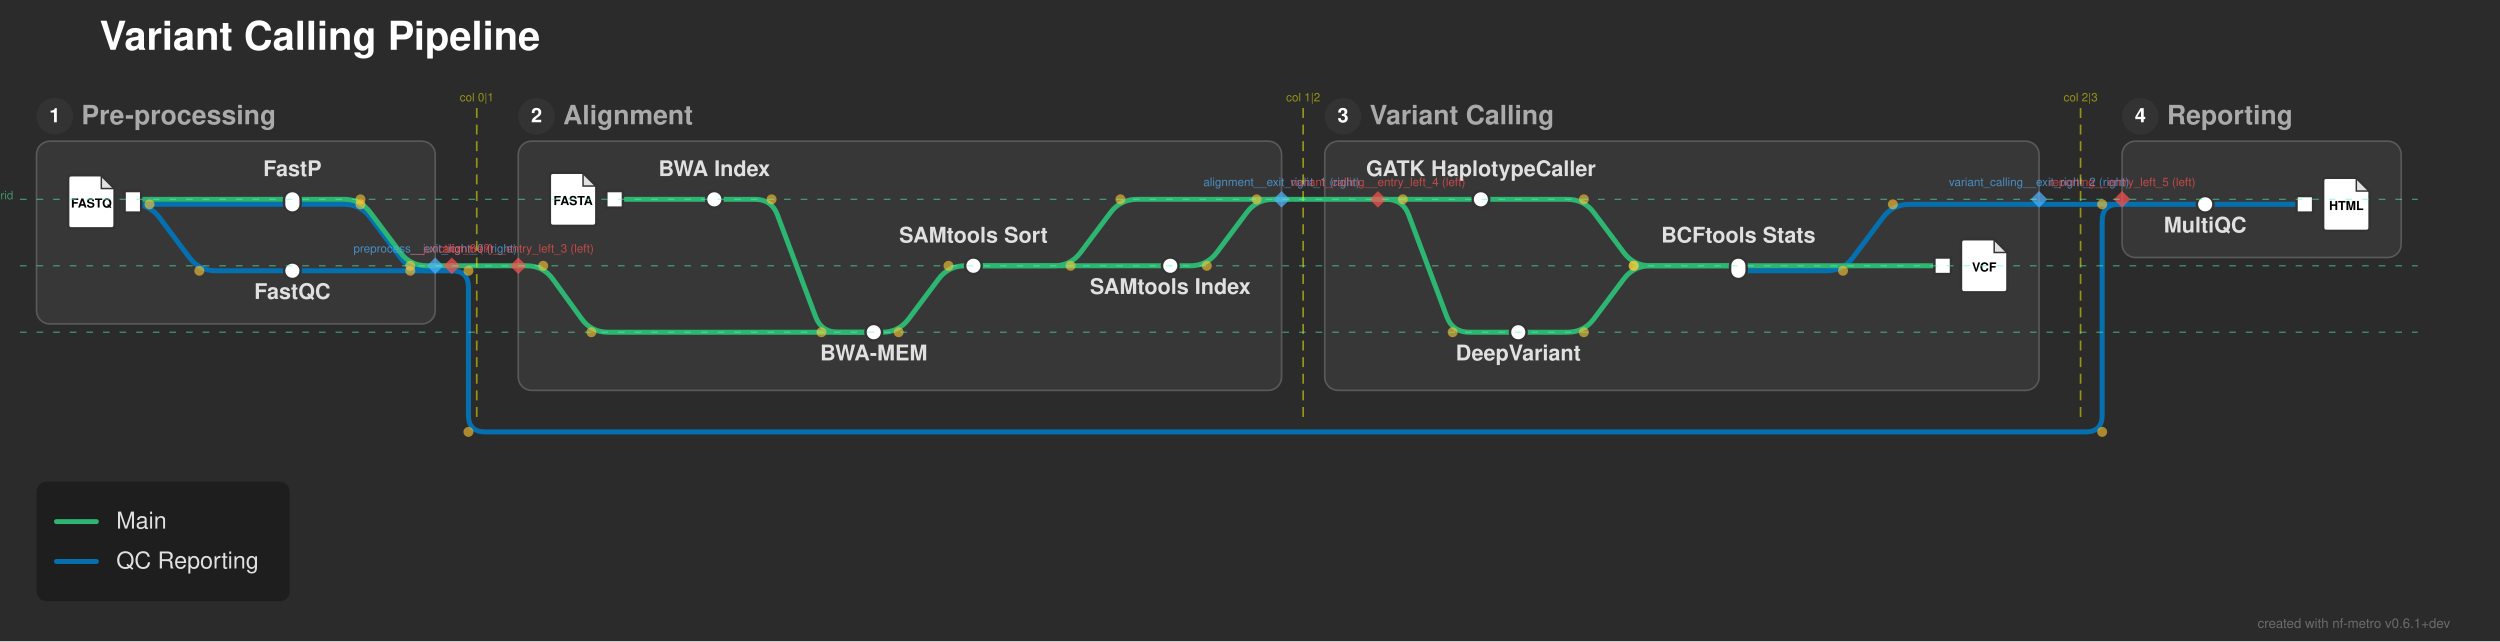
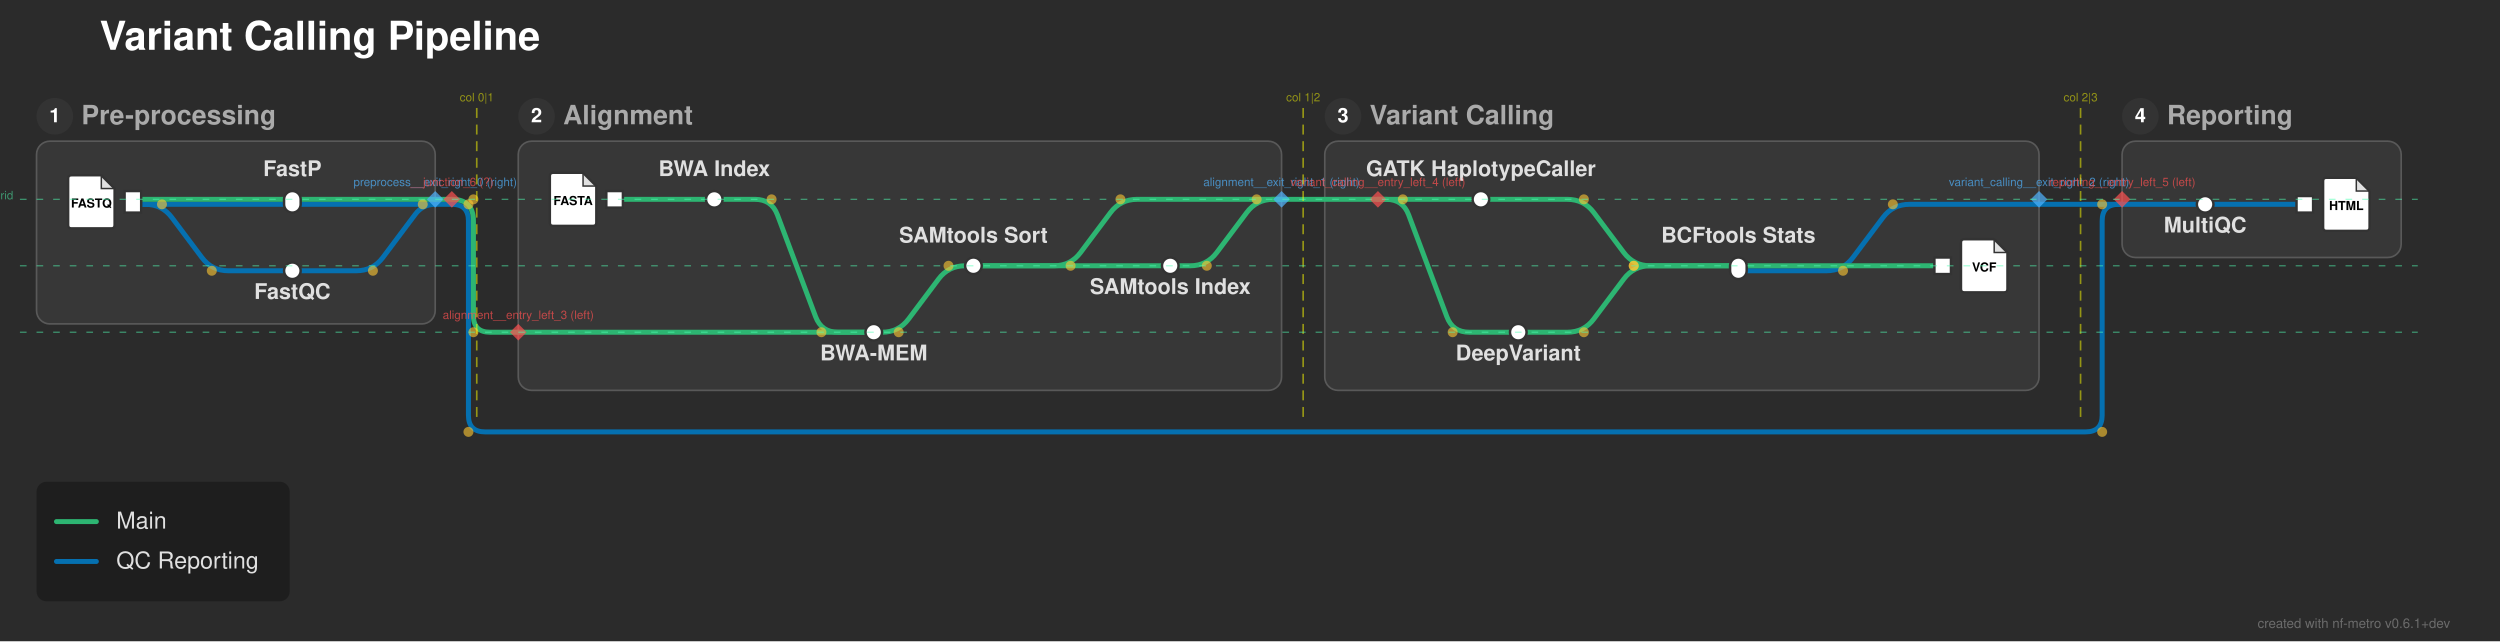
<svg xmlns="http://www.w3.org/2000/svg" width="1505" height="386" viewBox="0 0 1505 386">
  <defs>
</defs>
  <rect x="0" y="0" width="1505" height="386" fill="#2b2b2b" />
  <text x="60.0" y="30.0" font-size="24.0" fill="#ffffff" font-family="'Helvetica Neue', Helvetica, Arial, sans-serif" font-weight="bold" class="nf-metro-title">Variant Calling Pipeline</text>
  <rect x="22.0" y="85.0" width="240.0" height="110.0" rx="8" ry="8" fill="#373737" stroke="#595959" stroke-width="1.0" />
  <circle cx="33.0" cy="70.0" r="11" fill="#333333" class="nf-metro-section-num-circle" />
  <text x="33.0" y="70.0" font-size="12" fill="#ffffff" font-family="'Helvetica Neue', Helvetica, Arial, sans-serif" font-weight="bold" text-anchor="middle" dy="0.3em">1</text>
  <text x="49.0" y="70.0" font-size="16.0" fill="#aaaaaa" font-family="'Helvetica Neue', Helvetica, Arial, sans-serif" font-weight="bold" dy="0.3em" class="nf-metro-section-label">Pre-processing</text>
  <rect x="312.0" y="85.0" width="459.5" height="150.0" rx="8" ry="8" fill="#373737" stroke="#595959" stroke-width="1.0" />
  <circle cx="323.0" cy="70.0" r="11" fill="#333333" class="nf-metro-section-num-circle" />
  <text x="323.0" y="70.0" font-size="12" fill="#ffffff" font-family="'Helvetica Neue', Helvetica, Arial, sans-serif" font-weight="bold" text-anchor="middle" dy="0.3em">2</text>
  <text x="339.0" y="70.0" font-size="16.0" fill="#aaaaaa" font-family="'Helvetica Neue', Helvetica, Arial, sans-serif" font-weight="bold" dy="0.3em" class="nf-metro-section-label">Alignment</text>
  <rect x="797.5" y="85.0" width="430.0" height="150.0" rx="8" ry="8" fill="#373737" stroke="#595959" stroke-width="1.0" />
  <circle cx="808.5" cy="70.0" r="11" fill="#333333" class="nf-metro-section-num-circle" />
  <text x="808.5" y="70.0" font-size="12" fill="#ffffff" font-family="'Helvetica Neue', Helvetica, Arial, sans-serif" font-weight="bold" text-anchor="middle" dy="0.3em">3</text>
  <text x="824.5" y="70.0" font-size="16.0" fill="#aaaaaa" font-family="'Helvetica Neue', Helvetica, Arial, sans-serif" font-weight="bold" dy="0.3em" class="nf-metro-section-label">Variant Calling</text>
  <rect x="1277.5" y="85.0" width="168.0" height="70.0" rx="8" ry="8" fill="#373737" stroke="#595959" stroke-width="1.0" />
  <circle cx="1288.5" cy="70.0" r="11" fill="#333333" class="nf-metro-section-num-circle" />
  <text x="1288.5" y="70.0" font-size="12" fill="#ffffff" font-family="'Helvetica Neue', Helvetica, Arial, sans-serif" font-weight="bold" text-anchor="middle" dy="0.3em">4</text>
  <text x="1304.5" y="70.0" font-size="16.0" fill="#aaaaaa" font-family="'Helvetica Neue', Helvetica, Arial, sans-serif" font-weight="bold" dy="0.3em" class="nf-metro-section-label">Reporting</text>
  <path d="M526.0,200.0 L531.0,200.0 Q541.0,200.0,547.0,192.0 L565.0,168.0 Q571.0,160.0,581.0,160.0 L586.0,160.0" stroke="#2db572" stroke-width="3.0" fill="none" stroke-linecap="round" stroke-linejoin="round" />
  <path d="M914.0,200.0 L943.5,200.0 Q953.5,200.0,959.5,192.0 L977.5,168.0 Q983.5,160.0,993.5,160.0 L1046.5,160.0" stroke="#2db572" stroke-width="3.0" fill="none" stroke-linecap="round" stroke-linejoin="round" />
+   <path d="M312.0,200.0 L526.0,200.0" stroke="#2db572" stroke-width="3.0" stroke-linecap="round" />
  <path d="M1046.5,163.0 L1099.5,163.0 Q1109.5,163.0,1115.5,155.0 L1133.5,131.0 Q1139.5,123.0,1149.5,123.0 L1227.5,123.0" stroke="#0570b0" stroke-width="3.0" fill="none" stroke-linecap="round" stroke-linejoin="round" />
-   <path d="M176.0,163.0 L262.0,163.0" stroke="#0570b0" stroke-width="3.0" stroke-linecap="round" />
-   <path d="M262.0,163.0 L272.0,163.0" stroke="#0570b0" stroke-width="3.0" stroke-linecap="round" />
-   <path d="M272.0,163.0 L272.0,163.0 Q282.0,163.0,282.0,173.0 L282.0,250.0 Q282.0,260.0,292.0,260.0 L1255.5,260.0 Q1265.5,260.0,1265.5,250.0 L1265.5,133.0 Q1265.5,123.0,1275.5,123.0 L1277.5,123.0" stroke="#0570b0" stroke-width="3.0" fill="none" stroke-linecap="round" stroke-linejoin="round" />
+   <path d="M176.0,163.0 L214.5,163.0 Q224.5,163.0,230.5,155.0 L250.0,129.0 Q254.5,123.0,262.0,123.0 L262.0,123.0" stroke="#0570b0" stroke-width="3.0" fill="none" stroke-linecap="round" stroke-linejoin="round" />
  <path d="M586.0,160.0 L704.5,160.0" stroke="#2db572" stroke-width="3.0" stroke-linecap="round" />
  <path d="M1046.5,160.0 L1169.5,160.0" stroke="#2db572" stroke-width="3.0" stroke-linecap="round" />
-   <path d="M312.0,160.0 L317.0,160.0 Q327.0,160.0,332.87,168.096 L350.13,191.904 Q356.0,200.0,366.0,200.0 L526.0,200.0" stroke="#2db572" stroke-width="3.0" fill="none" stroke-linecap="round" stroke-linejoin="round" />
  <path d="M586.0,160.0 L634.5,160.0 Q644.5,160.0,650.5,152.0 L668.5,128.0 Q674.5,120.0,684.5,120.0 L771.5,120.0" stroke="#2db572" stroke-width="3.0" fill="none" stroke-linecap="round" stroke-linejoin="round" />
  <path d="M704.5,160.0 L716.5,160.0 Q726.5,160.0,732.5,152.0 L750.5,128.0 Q756.5,120.0,766.5,120.0 L771.5,120.0" stroke="#2db572" stroke-width="3.0" fill="none" stroke-linecap="round" stroke-linejoin="round" />
-   <path d="M262.0,160.0 L272.0,160.0" stroke="#2db572" stroke-width="3.0" stroke-linecap="round" />
-   <path d="M272.0,160.0 L312.0,160.0" stroke="#2db572" stroke-width="3.0" stroke-linecap="round" />
  <path d="M80.0,123.0 L176.0,123.0" stroke="#0570b0" stroke-width="3.0" stroke-linecap="round" />
-   <path d="M80.0,123.0 L80.0,123.0 Q90.0,123.0,96.0,131.0 L114.0,155.0 Q120.0,163.0,130.0,163.0 L176.0,163.0" stroke="#0570b0" stroke-width="3.0" fill="none" stroke-linecap="round" stroke-linejoin="round" />
+   <path d="M80.0,123.0 L87.5,123.0 Q97.5,123.0,103.5,131.0 L121.5,155.0 Q127.5,163.0,137.5,163.0 L176.0,163.0" stroke="#0570b0" stroke-width="3.0" fill="none" stroke-linecap="round" stroke-linejoin="round" />
  <path d="M1327.5,123.0 L1387.5,123.0" stroke="#0570b0" stroke-width="3.0" stroke-linecap="round" />
  <path d="M1277.5,123.0 L1327.5,123.0" stroke="#0570b0" stroke-width="3.0" stroke-linecap="round" />
-   <path d="M176.0,123.0 L207.0,123.0 Q217.0,123.0,223.0,131.0 L241.0,155.0 Q247.0,163.0,257.0,163.0 L262.0,163.0" stroke="#0570b0" stroke-width="3.0" fill="none" stroke-linecap="round" stroke-linejoin="round" />
+   <path d="M176.0,123.0 L262.0,123.0" stroke="#0570b0" stroke-width="3.0" stroke-linecap="round" />
+   <path d="M262.0,123.0 L272.0,123.0" stroke="#0570b0" stroke-width="3.0" stroke-linecap="round" />
+   <path d="M272.0,123.0 L272.0,123.0 Q282.0,123.0,282.0,133.0 L282.0,250.0 Q282.0,260.0,292.0,260.0 L1255.5,260.0 Q1265.5,260.0,1265.5,250.0 L1265.5,133.0 Q1265.5,123.0,1275.5,123.0 L1277.5,123.0" stroke="#0570b0" stroke-width="3.0" fill="none" stroke-linecap="round" stroke-linejoin="round" />
  <path d="M1227.5,123.0 L1277.5,123.0" stroke="#0570b0" stroke-width="3.0" stroke-linecap="round" />
  <path d="M80.0,120.0 L176.0,120.0" stroke="#2db572" stroke-width="3.0" stroke-linecap="round" />
  <path d="M370.0,120.0 L430.0,120.0" stroke="#2db572" stroke-width="3.0" stroke-linecap="round" />
  <path d="M430.0,120.0 L454.5,120.0 Q464.5,120.0,468.011,129.363 L490.989,190.637 Q494.5,200.0,504.5,200.0 L526.0,200.0" stroke="#2db572" stroke-width="3.0" fill="none" stroke-linecap="round" stroke-linejoin="round" />
  <path d="M891.5,120.0 L943.5,120.0 Q953.5,120.0,959.5,128.0 L977.5,152.0 Q983.5,160.0,993.5,160.0 L1046.5,160.0" stroke="#2db572" stroke-width="3.0" fill="none" stroke-linecap="round" stroke-linejoin="round" />
-   <path d="M176.0,120.0 L207.0,120.0 Q217.0,120.0,223.0,128.0 L241.0,152.0 Q247.0,160.0,257.0,160.0 L262.0,160.0" stroke="#2db572" stroke-width="3.0" fill="none" stroke-linecap="round" stroke-linejoin="round" />
+   <path d="M176.0,120.0 L262.0,120.0" stroke="#2db572" stroke-width="3.0" stroke-linecap="round" />
  <path d="M829.5,120.0 L891.5,120.0" stroke="#2db572" stroke-width="3.0" stroke-linecap="round" />
  <path d="M829.5,120.0 L834.5,120.0 Q844.5,120.0,848.011,129.363 L870.989,190.637 Q874.5,200.0,884.5,200.0 L914.0,200.0" stroke="#2db572" stroke-width="3.0" fill="none" stroke-linecap="round" stroke-linejoin="round" />
+   <path d="M262.0,120.0 L272.0,120.0" stroke="#2db572" stroke-width="3.0" stroke-linecap="round" />
+   <path d="M272.0,120.0 L272.0,120.0 Q285.0,120.0,285.0,133.0 L285.0,190.0 Q285.0,200.0,295.0,200.0 L312.0,200.0" stroke="#2db572" stroke-width="3.0" fill="none" stroke-linecap="round" stroke-linejoin="round" />
  <path d="M771.5,120.0 L829.5,120.0" stroke="#2db572" stroke-width="3.0" stroke-linecap="round" />
  <rect x="75.0" y="115.0" width="10.0" height="13.0" fill="#ffffff" stroke="#333333" stroke-width="1.5" />
  <path d="M43.0,105.5 L61.0,105.5 L69.0,113.5 L69.0,135.5 Q69.0,137.5,67.0,137.5 L43.0,137.5 Q41.0,137.5,41.0,135.5 L41.0,107.5 Q41.0,105.5,43.0,105.5 Z" fill="#ffffff" stroke="#333333" stroke-width="1.5" stroke-linejoin="round" />
  <path d="M61.0,105.5 L61.0,113.5 L69.0,113.5 Z" fill="#333333" opacity="0.15" stroke="none" />
  <path d="M61.0,105.5 L61.0,113.5 L69.0,113.5" fill="none" stroke="#333333" stroke-width="0.9" />
  <text x="55.0" y="122.7" font-size="7.5" fill="#000000" font-family="'Helvetica Neue', Helvetica, Arial, sans-serif" font-weight="bold" text-anchor="middle" dy="0.3em">FASTQ</text>
  <rect x="171.0" y="158.0" width="10.0" height="10.0" rx="5.0" ry="5.0" fill="#ffffff" stroke="#333333" stroke-width="1.5" />
  <rect x="171.0" y="115.0" width="10.0" height="13.0" rx="5.0" ry="5.0" fill="#ffffff" stroke="#333333" stroke-width="1.5" />
  <rect x="365.0" y="115.0" width="10.0" height="10.0" fill="#ffffff" stroke="#333333" stroke-width="1.5" />
  <path d="M333.0,104.0 L351.0,104.0 L359.0,112.0 L359.0,134.0 Q359.0,136.0,357.0,136.0 L333.0,136.0 Q331.0,136.0,331.0,134.0 L331.0,106.0 Q331.0,104.0,333.0,104.0 Z" fill="#ffffff" stroke="#333333" stroke-width="1.5" stroke-linejoin="round" />
  <path d="M351.0,104.0 L351.0,112.0 L359.0,112.0 Z" fill="#333333" opacity="0.15" stroke="none" />
  <path d="M351.0,104.0 L351.0,112.0 L359.0,112.0" fill="none" stroke="#333333" stroke-width="0.9" />
  <text x="345.0" y="121.2" font-size="7.5" fill="#000000" font-family="'Helvetica Neue', Helvetica, Arial, sans-serif" font-weight="bold" text-anchor="middle" dy="0.3em">FASTA</text>
  <rect x="425.0" y="115.0" width="10.0" height="10.0" rx="5.0" ry="5.0" fill="#ffffff" stroke="#333333" stroke-width="1.5" />
  <rect x="521.0" y="195.0" width="10.0" height="10.0" rx="5.0" ry="5.0" fill="#ffffff" stroke="#333333" stroke-width="1.5" />
  <rect x="581.0" y="155.0" width="10.0" height="10.0" rx="5.0" ry="5.0" fill="#ffffff" stroke="#333333" stroke-width="1.5" />
  <rect x="699.5" y="155.0" width="10.0" height="10.0" rx="5.0" ry="5.0" fill="#ffffff" stroke="#333333" stroke-width="1.5" />
  <rect x="886.5" y="115.0" width="10.0" height="10.0" rx="5.0" ry="5.0" fill="#ffffff" stroke="#333333" stroke-width="1.5" />
  <rect x="909.0" y="195.0" width="10.0" height="10.0" rx="5.0" ry="5.0" fill="#ffffff" stroke="#333333" stroke-width="1.5" />
  <rect x="1041.5" y="155.0" width="10.0" height="13.0" rx="5.0" ry="5.0" fill="#ffffff" stroke="#333333" stroke-width="1.5" />
  <rect x="1164.5" y="155.0" width="10.0" height="10.0" fill="#ffffff" stroke="#333333" stroke-width="1.5" />
  <path d="M1182.5,144.0 L1200.5,144.0 L1208.5,152.0 L1208.5,174.0 Q1208.5,176.0,1206.5,176.0 L1182.5,176.0 Q1180.5,176.0,1180.5,174.0 L1180.5,146.0 Q1180.5,144.0,1182.5,144.0 Z" fill="#ffffff" stroke="#333333" stroke-width="1.5" stroke-linejoin="round" />
  <path d="M1200.5,144.0 L1200.5,152.0 L1208.5,152.0 Z" fill="#333333" opacity="0.15" stroke="none" />
  <path d="M1200.5,144.0 L1200.5,152.0 L1208.5,152.0" fill="none" stroke="#333333" stroke-width="0.9" />
  <text x="1194.5" y="161.2" font-size="7.5" fill="#000000" font-family="'Helvetica Neue', Helvetica, Arial, sans-serif" font-weight="bold" text-anchor="middle" dy="0.3em">VCF</text>
  <rect x="1322.5" y="118.0" width="10.0" height="10.0" rx="5.0" ry="5.0" fill="#ffffff" stroke="#333333" stroke-width="1.5" />
  <rect x="1382.5" y="118.0" width="10.0" height="10.0" fill="#ffffff" stroke="#333333" stroke-width="1.5" />
  <path d="M1400.5,107.0 L1418.5,107.0 L1426.5,115.0 L1426.5,137.0 Q1426.5,139.0,1424.5,139.0 L1400.5,139.0 Q1398.5,139.0,1398.5,137.0 L1398.5,109.0 Q1398.5,107.0,1400.5,107.0 Z" fill="#ffffff" stroke="#333333" stroke-width="1.5" stroke-linejoin="round" />
  <path d="M1418.5,107.0 L1418.5,115.0 L1426.5,115.0 Z" fill="#333333" opacity="0.15" stroke="none" />
  <path d="M1418.5,107.0 L1418.5,115.0 L1426.5,115.0" fill="none" stroke="#333333" stroke-width="0.9" />
  <text x="1412.5" y="124.2" font-size="7.5" fill="#000000" font-family="'Helvetica Neue', Helvetica, Arial, sans-serif" font-weight="bold" text-anchor="middle" dy="0.3em">HTML</text>
  <text x="891.5" y="106.0" font-size="13.0" fill="#e0e0e0" font-family="'Helvetica Neue', Helvetica, Arial, sans-serif" font-weight="bold" text-anchor="middle" dominant-baseline="auto">GATK HaplotypeCaller</text>
  <text x="914.0" y="211.0" font-size="13.0" fill="#e0e0e0" font-family="'Helvetica Neue', Helvetica, Arial, sans-serif" font-weight="bold" text-anchor="middle" dominant-baseline="hanging">DeepVariant</text>
  <text x="1327.5" y="134.0" font-size="13.0" fill="#e0e0e0" font-family="'Helvetica Neue', Helvetica, Arial, sans-serif" font-weight="bold" text-anchor="middle" dominant-baseline="hanging">MultiQC</text>
  <text x="430.0" y="106.0" font-size="13.0" fill="#e0e0e0" font-family="'Helvetica Neue', Helvetica, Arial, sans-serif" font-weight="bold" text-anchor="middle" dominant-baseline="auto">BWA Index</text>
  <text x="176.0" y="106.0" font-size="13.0" fill="#e0e0e0" font-family="'Helvetica Neue', Helvetica, Arial, sans-serif" font-weight="bold" text-anchor="middle" dominant-baseline="auto">FastP</text>
  <text x="1046.5" y="146.0" font-size="13.0" fill="#e0e0e0" font-family="'Helvetica Neue', Helvetica, Arial, sans-serif" font-weight="bold" text-anchor="middle" dominant-baseline="auto">BCFtools Stats</text>
  <text x="176.0" y="174.0" font-size="13.0" fill="#e0e0e0" font-family="'Helvetica Neue', Helvetica, Arial, sans-serif" font-weight="bold" text-anchor="middle" dominant-baseline="hanging">FastQC</text>
  <text x="526.0" y="211.0" font-size="13.0" fill="#e0e0e0" font-family="'Helvetica Neue', Helvetica, Arial, sans-serif" font-weight="bold" text-anchor="middle" dominant-baseline="hanging">BWA-MEM</text>
  <text x="586.0" y="146.0" font-size="13.0" fill="#e0e0e0" font-family="'Helvetica Neue', Helvetica, Arial, sans-serif" font-weight="bold" text-anchor="middle" dominant-baseline="auto">SAMtools Sort</text>
  <text x="704.5" y="171.0" font-size="13.0" fill="#e0e0e0" font-family="'Helvetica Neue', Helvetica, Arial, sans-serif" font-weight="bold" text-anchor="middle" dominant-baseline="hanging">SAMtools Index</text>
-   <circle cx="90.0" cy="123.0" r="3.0" fill="rgba(255, 200, 50, 0.6)" />
-   <circle cx="120.0" cy="163.0" r="3.0" fill="rgba(255, 200, 50, 0.6)" />
+   <circle cx="97.5" cy="123.0" r="3.0" fill="rgba(255, 200, 50, 0.6)" />
+   <circle cx="127.5" cy="163.0" r="3.0" fill="rgba(255, 200, 50, 0.6)" />
  <circle cx="464.5" cy="120.0" r="3.0" fill="rgba(255, 200, 50, 0.6)" />
  <circle cx="494.5" cy="200.0" r="3.0" fill="rgba(255, 200, 50, 0.6)" />
  <circle cx="541.0" cy="200.0" r="3.0" fill="rgba(255, 200, 50, 0.6)" />
  <circle cx="571.0" cy="160.0" r="3.0" fill="rgba(255, 200, 50, 0.6)" />
  <circle cx="953.5" cy="120.0" r="3.0" fill="rgba(255, 200, 50, 0.6)" />
  <circle cx="983.5" cy="160.0" r="3.0" fill="rgba(255, 200, 50, 0.6)" />
  <circle cx="953.5" cy="200.0" r="3.0" fill="rgba(255, 200, 50, 0.6)" />
  <circle cx="983.5" cy="160.0" r="3.0" fill="rgba(255, 200, 50, 0.6)" />
-   <circle cx="217.0" cy="120.0" r="3.0" fill="rgba(255, 200, 50, 0.6)" />
-   <circle cx="247.0" cy="160.0" r="3.0" fill="rgba(255, 200, 50, 0.6)" />
-   <circle cx="327.0" cy="160.0" r="3.0" fill="rgba(255, 200, 50, 0.6)" />
-   <circle cx="356.0" cy="200.0" r="3.0" fill="rgba(255, 200, 50, 0.6)" />
  <circle cx="644.5" cy="160.0" r="3.0" fill="rgba(255, 200, 50, 0.6)" />
  <circle cx="674.5" cy="120.0" r="3.0" fill="rgba(255, 200, 50, 0.6)" />
  <circle cx="844.5" cy="120.0" r="3.0" fill="rgba(255, 200, 50, 0.6)" />
  <circle cx="874.5" cy="200.0" r="3.0" fill="rgba(255, 200, 50, 0.6)" />
  <circle cx="726.5" cy="160.0" r="3.0" fill="rgba(255, 200, 50, 0.6)" />
  <circle cx="756.5" cy="120.0" r="3.0" fill="rgba(255, 200, 50, 0.6)" />
  <circle cx="1109.5" cy="163.0" r="3.0" fill="rgba(255, 200, 50, 0.6)" />
  <circle cx="1139.5" cy="123.0" r="3.0" fill="rgba(255, 200, 50, 0.6)" />
-   <circle cx="217.0" cy="123.0" r="3.0" fill="rgba(255, 200, 50, 0.6)" />
-   <circle cx="247.0" cy="163.0" r="3.0" fill="rgba(255, 200, 50, 0.6)" />
-   <circle cx="282.0" cy="163.0" r="3.0" fill="rgba(255, 200, 50, 0.6)" />
+   <circle cx="224.5" cy="163.0" r="3.0" fill="rgba(255, 200, 50, 0.6)" />
+   <circle cx="254.5" cy="123.0" r="3.0" fill="rgba(255, 200, 50, 0.6)" />
+   <circle cx="285.0" cy="120.0" r="3.0" fill="rgba(255, 200, 50, 0.6)" />
+   <circle cx="285.0" cy="200.0" r="3.0" fill="rgba(255, 200, 50, 0.6)" />
+   <circle cx="282.0" cy="123.0" r="3.0" fill="rgba(255, 200, 50, 0.6)" />
  <circle cx="282.0" cy="260.0" r="3.0" fill="rgba(255, 200, 50, 0.6)" />
  <circle cx="1265.5" cy="260.0" r="3.0" fill="rgba(255, 200, 50, 0.6)" />
  <circle cx="1265.5" cy="123.0" r="3.0" fill="rgba(255, 200, 50, 0.6)" />
-   <path d="M262.0,155.0 L267.0,160.0 L262.0,165.0 L257.0,160.0 Z" fill="rgba(80, 180, 255, 0.7)" stroke="none" />
-   <text x="262.0" y="152.0" font-size="7" fill="rgba(80, 180, 255, 0.7)" font-family="'Helvetica Neue', Helvetica, Arial, sans-serif" text-anchor="middle" dominant-baseline="auto">preprocess__exit_right_0 (right)</text>
+   <path d="M262.0,115.0 L267.0,120.0 L262.0,125.0 L257.0,120.0 Z" fill="rgba(80, 180, 255, 0.7)" stroke="none" />
+   <text x="262.0" y="112.0" font-size="7" fill="rgba(80, 180, 255, 0.7)" font-family="'Helvetica Neue', Helvetica, Arial, sans-serif" text-anchor="middle" dominant-baseline="auto">preprocess__exit_right_0 (right)</text>
  <path d="M771.5,115.0 L776.5,120.0 L771.5,125.0 L766.5,120.0 Z" fill="rgba(80, 180, 255, 0.7)" stroke="none" />
  <text x="771.5" y="112.0" font-size="7" fill="rgba(80, 180, 255, 0.7)" font-family="'Helvetica Neue', Helvetica, Arial, sans-serif" text-anchor="middle" dominant-baseline="auto">alignment__exit_right_1 (right)</text>
  <path d="M1227.5,115.0 L1232.5,120.0 L1227.5,125.0 L1222.5,120.0 Z" fill="rgba(80, 180, 255, 0.7)" stroke="none" />
  <text x="1227.5" y="112.0" font-size="7" fill="rgba(80, 180, 255, 0.7)" font-family="'Helvetica Neue', Helvetica, Arial, sans-serif" text-anchor="middle" dominant-baseline="auto">variant_calling__exit_right_2 (right)</text>
-   <path d="M312.0,155.0 L317.0,160.0 L312.0,165.0 L307.0,160.0 Z" fill="rgba(255, 80, 80, 0.7)" stroke="none" />
-   <text x="312.0" y="152.0" font-size="7" fill="rgba(255, 80, 80, 0.7)" font-family="'Helvetica Neue', Helvetica, Arial, sans-serif" text-anchor="middle" dominant-baseline="auto">alignment__entry_left_3 (left)</text>
+   <path d="M312.0,195.0 L317.0,200.0 L312.0,205.0 L307.0,200.0 Z" fill="rgba(255, 80, 80, 0.7)" stroke="none" />
+   <text x="312.0" y="192.0" font-size="7" fill="rgba(255, 80, 80, 0.7)" font-family="'Helvetica Neue', Helvetica, Arial, sans-serif" text-anchor="middle" dominant-baseline="auto">alignment__entry_left_3 (left)</text>
  <path d="M829.5,115.0 L834.5,120.0 L829.5,125.0 L824.5,120.0 Z" fill="rgba(255, 80, 80, 0.7)" stroke="none" />
  <text x="829.5" y="112.0" font-size="7" fill="rgba(255, 80, 80, 0.7)" font-family="'Helvetica Neue', Helvetica, Arial, sans-serif" text-anchor="middle" dominant-baseline="auto">variant_calling__entry_left_4 (left)</text>
  <path d="M1277.5,115.0 L1282.5,120.0 L1277.5,125.0 L1272.5,120.0 Z" fill="rgba(255, 80, 80, 0.7)" stroke="none" />
  <text x="1277.5" y="112.0" font-size="7" fill="rgba(255, 80, 80, 0.7)" font-family="'Helvetica Neue', Helvetica, Arial, sans-serif" text-anchor="middle" dominant-baseline="auto">reporting__entry_left_5 (left)</text>
-   <path d="M272.0,155.0 L277.0,160.0 L272.0,165.0 L267.0,160.0 Z" fill="rgba(255, 80, 80, 0.7)" stroke="none" />
-   <text x="272.0" y="152.0" font-size="7" fill="rgba(255, 80, 80, 0.7)" font-family="'Helvetica Neue', Helvetica, Arial, sans-serif" text-anchor="middle" dominant-baseline="auto">__junction_6 (?)</text>
+   <path d="M272.0,115.0 L277.0,120.0 L272.0,125.0 L267.0,120.0 Z" fill="rgba(255, 80, 80, 0.7)" stroke="none" />
+   <text x="272.0" y="112.0" font-size="7" fill="rgba(255, 80, 80, 0.7)" font-family="'Helvetica Neue', Helvetica, Arial, sans-serif" text-anchor="middle" dominant-baseline="auto">__junction_6 (?)</text>
  <path d="M287.0,65.0 L287.0,255.0" stroke="rgba(255, 255, 0, 0.5)" stroke-width="1" stroke-dasharray="6,4" />
  <text x="287.0" y="61.0" font-size="7" fill="rgba(255, 255, 0, 0.5)" font-family="'Helvetica Neue', Helvetica, Arial, sans-serif" text-anchor="middle">col 0|1</text>
  <path d="M784.5,65.0 L784.5,255.0" stroke="rgba(255, 255, 0, 0.5)" stroke-width="1" stroke-dasharray="6,4" />
  <text x="784.5" y="61.0" font-size="7" fill="rgba(255, 255, 0, 0.5)" font-family="'Helvetica Neue', Helvetica, Arial, sans-serif" text-anchor="middle">col 1|2</text>
  <path d="M1252.5,65.0 L1252.5,255.0" stroke="rgba(255, 255, 0, 0.5)" stroke-width="1" stroke-dasharray="6,4" />
  <text x="1252.5" y="61.0" font-size="7" fill="rgba(255, 255, 0, 0.5)" font-family="'Helvetica Neue', Helvetica, Arial, sans-serif" text-anchor="middle">col 2|3</text>
  <path d="M12.0,120.0 L1455.5,120.0" stroke="rgba(80, 255, 180, 0.5)" stroke-width="0.75" stroke-dasharray="4,6" />
  <text x="8.0" y="120.0" font-size="7" fill="rgba(80, 255, 180, 0.5)" font-family="'Helvetica Neue', Helvetica, Arial, sans-serif" text-anchor="end">row 0 grid</text>
  <path d="M12.0,160.0 L1455.5,160.0" stroke="rgba(80, 255, 180, 0.5)" stroke-width="0.75" stroke-dasharray="4,6" />
  <path d="M12.0,200.0 L1455.5,200.0" stroke="rgba(80, 255, 180, 0.5)" stroke-width="0.75" stroke-dasharray="4,6" />
  <rect x="22.0" y="290.0" width="152.4" height="72.0" rx="6" ry="6" fill="rgba(0, 0, 0, 0.3)" />
  <path d="M34.0,314.0 L58.0,314.0" stroke="#2db572" stroke-width="3.0" stroke-linecap="round" />
  <text x="70.0" y="314.0" font-size="14.0" fill="#e0e0e0" font-family="'Helvetica Neue', Helvetica, Arial, sans-serif" dy="0.3em">Main</text>
  <path d="M34.0,338.0 L58.0,338.0" stroke="#0570b0" stroke-width="3.0" stroke-linecap="round" />
  <text x="70.0" y="338.0" font-size="14.0" fill="#e0e0e0" font-family="'Helvetica Neue', Helvetica, Arial, sans-serif" dy="0.3em">QC Reporting</text>
  <text x="1475.0" y="378.0" font-size="8" fill="rgba(150, 150, 150, 0.6)" font-family="'Helvetica Neue', Helvetica, Arial, sans-serif" text-anchor="end">created with nf-metro v0.6.1+dev</text>
</svg>
